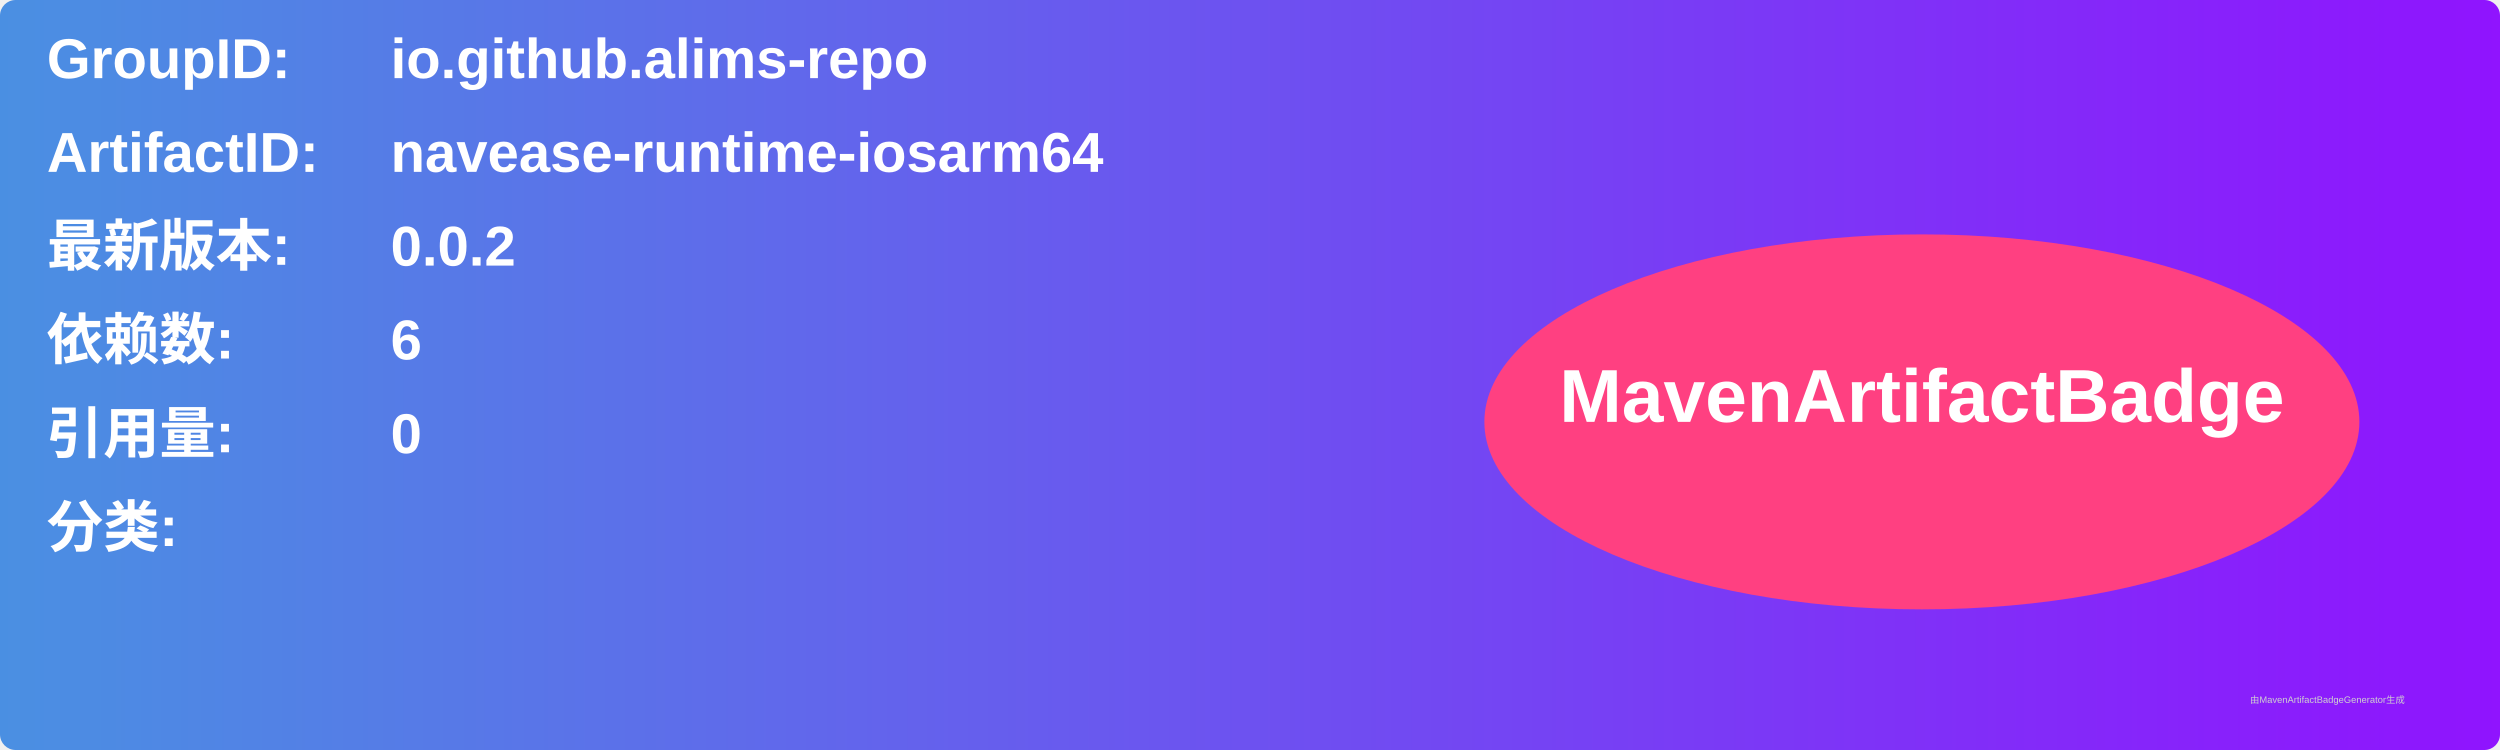
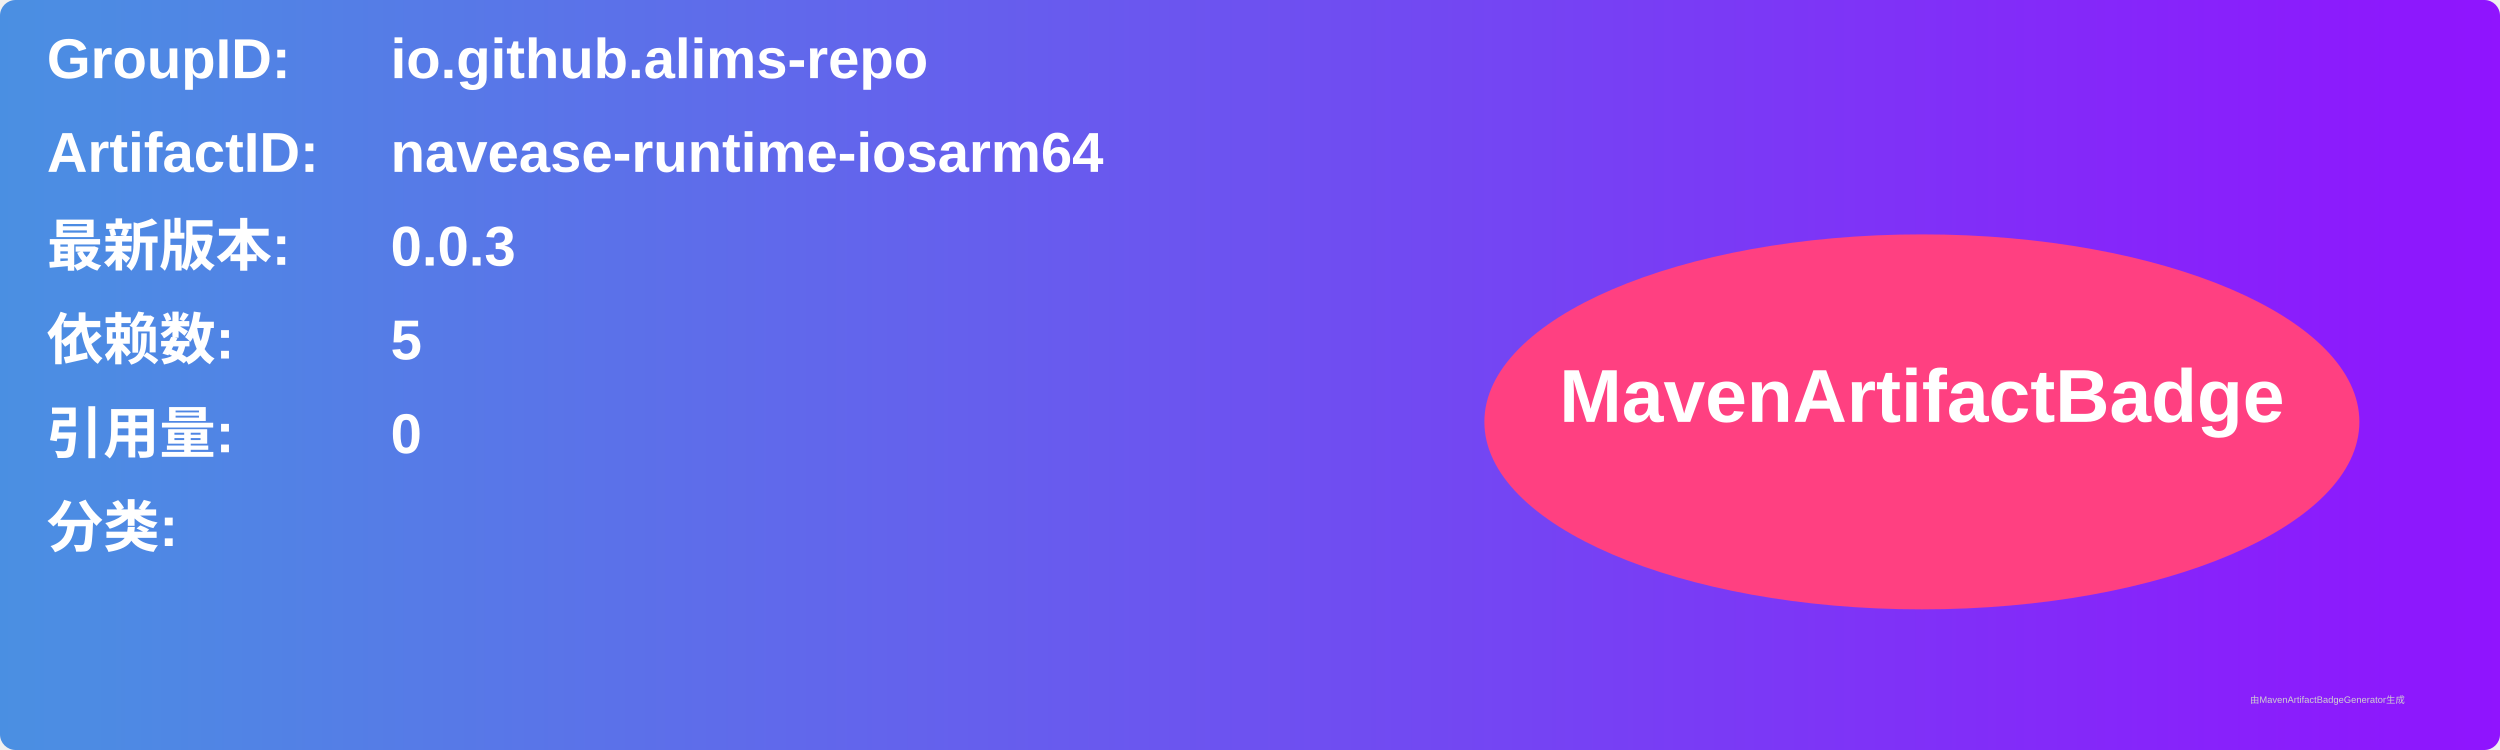
<svg xmlns="http://www.w3.org/2000/svg" width="800" height="240" viewBox="0 0 800 240">
  <linearGradient id="grad" x1="0%" y1="0%" x2="100%" y2="0%">
    <stop offset="0%" stop-color="#4a90e2" />
    <stop offset="100%" stop-color="#9013fe" />
  </linearGradient>
  <rect width="100%" height="100%" rx="5" ry="5" fill="url(#grad)" />
  <g transform="translate(15, 15)">
    <text x="0" y="10" font-family="Arial" font-size="18" fill="white" font-weight="bold" width="260">GroupID:</text>
    <text x="110" y="10" font-family="Arial" font-size="18" fill="white" font-weight="bold" width="460">io.github.alims-repo</text>
    <text x="0" y="40" font-family="Arial" font-size="18" fill="white" font-weight="bold" width="260">ArtifactID:</text>
    <text x="110" y="40" font-family="Arial" font-size="18" fill="white" font-weight="bold" width="460">navease-runtime-iosarm64</text>
    <text x="0" y="70" font-family="Arial" font-size="18" fill="white" font-weight="bold">最新版本:</text>
    <text x="110" y="70" font-family="Arial" font-size="18" fill="white" font-weight="bold">
-       <tspan font-weight="bold">0.0.2</tspan>
+       <tspan font-weight="bold">0.0.3</tspan>
    </text>
    <text x="0" y="100" font-family="Arial" font-size="18" fill="white" font-weight="bold">依赖数: </text>
    <text x="110" y="100" font-family="Arial" font-size="18" fill="white">
-       <tspan font-weight="bold">6</tspan>
+       <tspan font-weight="bold">5</tspan>
    </text>
    <text x="0" y="130" font-family="Arial" font-size="18" fill="white" font-weight="bold">引用量: </text>
    <text x="110" y="130" font-family="Arial" font-size="18" fill="white">
      <tspan font-weight="bold">0</tspan>
    </text>
    <text x="0" y="160" font-family="Arial" font-size="18" fill="white" font-weight="bold">分类:</text>
    <text x="10" y="190" font-family="Arial" font-size="10" fill="white">
      <tspan font-weight="bold" />
    </text>
    <ellipse cx="600" cy="120" rx="140" ry="60" fill="#ff4081" />
    <text x="600" y="120" text-anchor="middle" font-family="Arial" font-size="24" fill="white" font-weight="bold">MavenArtifactBadge</text>
  </g>
  <text x="720" y="225" font-family="Arial" font-size="3" fill="#d0d0d0">由MavenArtifactBadgeGenerator生成</text>
</svg>
